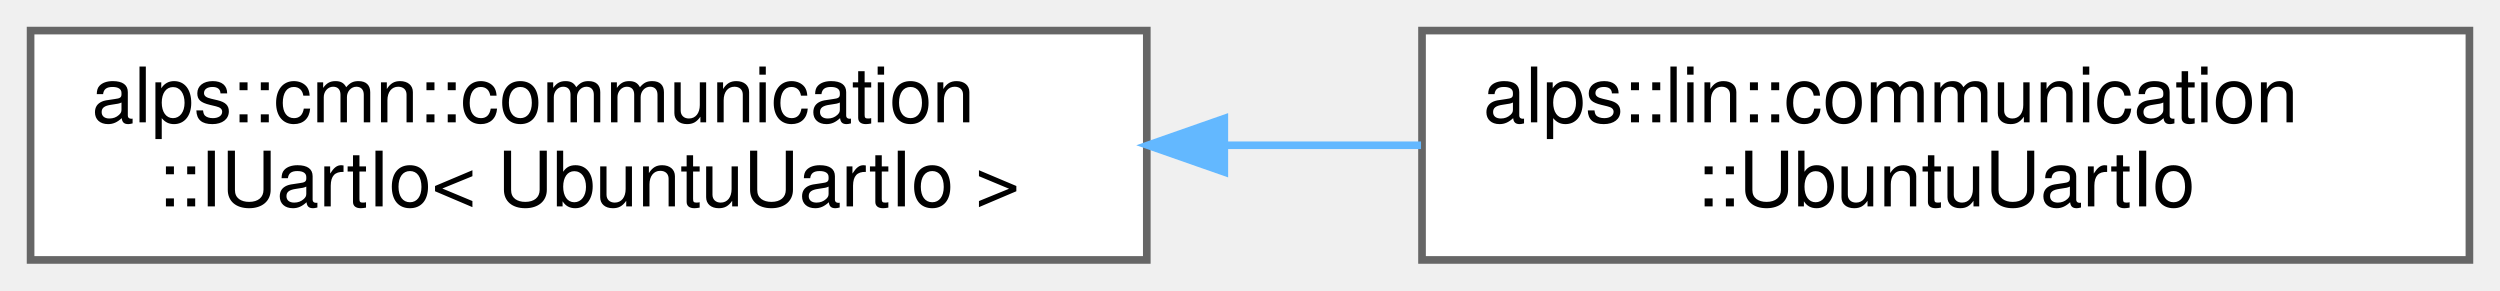
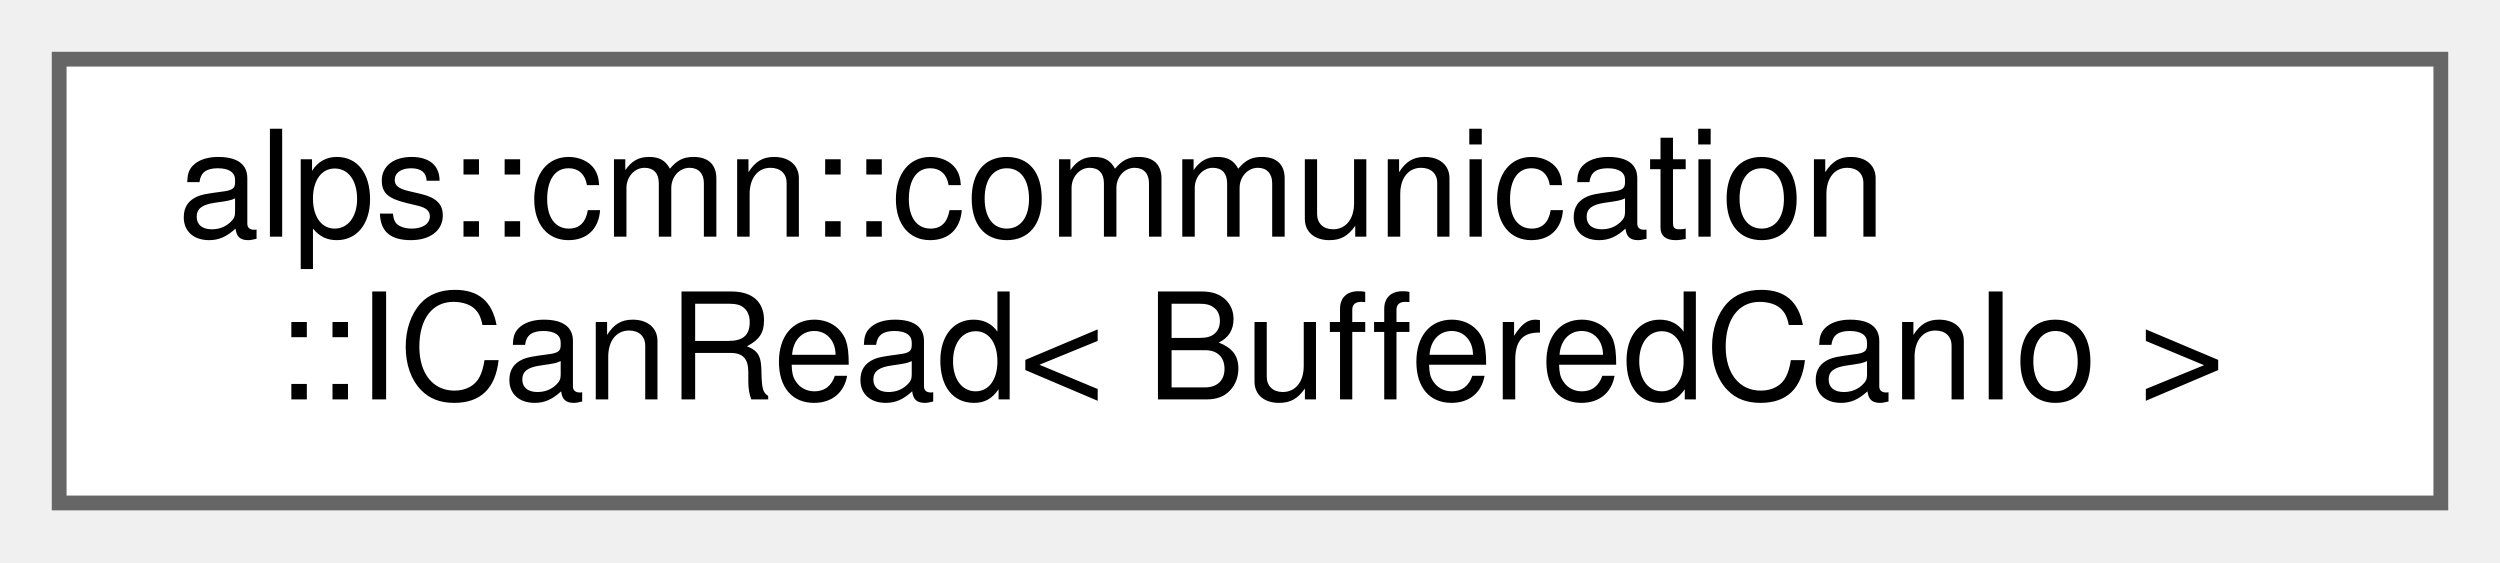
- <svg xmlns="http://www.w3.org/2000/svg" xmlns:xlink="http://www.w3.org/1999/xlink" width="327pt" height="38pt" viewBox="0.00 0.00 327.00 38.00">
+ <svg xmlns="http://www.w3.org/2000/svg" xmlns:xlink="http://www.w3.org/1999/xlink" width="169pt" height="38pt" viewBox="0.00 0.00 169.00 38.00">
  <g id="graph0" class="graph" transform="scale(1 1) rotate(0) translate(4 34)">
    <g id="node1" class="node">
      <g id="a_node1">
-         <a xlink:href="classalps_1_1cmn_1_1communication_1_1_i_uart_io.html" target="_top" xlink:title=" ">
-           <polygon fill="white" stroke="#666666" points="146,-30 0,-30 0,0 146,0 146,-30" />
+         <a xlink:href="classalps_1_1cmn_1_1communication_1_1_i_can_read.html" target="_top" xlink:title=" ">
+           <polygon fill="white" stroke="#666666" points="161,-30 0,-30 0,0 161,0 161,-30" />
          <text text-anchor="start" x="8" y="-18" font-family="Helvetica,sans-Serif" font-size="10.00">alps::cmn::communication</text>
-           <text text-anchor="middle" x="73" y="-7" font-family="Helvetica,sans-Serif" font-size="10.00">::IUartIo&lt; UbuntuUartIo &gt;</text>
+           <text text-anchor="middle" x="80.5" y="-7" font-family="Helvetica,sans-Serif" font-size="10.00">::ICanRead&lt; BufferedCanIo &gt;</text>
        </a>
      </g>
    </g>
-     <g id="node2" class="node">
-       <g id="a_node2">
-         <a xlink:href="classalps_1_1lin_1_1communication_1_1_ubuntu_uart_io.html" target="_top" xlink:title="Ubuntu環境でのUartシリアル通信IOクラス">
-           <polygon fill="white" stroke="#666666" points="319,-30 182,-30 182,0 319,0 319,-30" />
-           <text text-anchor="start" x="190" y="-18" font-family="Helvetica,sans-Serif" font-size="10.00">alps::lin::communication</text>
-           <text text-anchor="middle" x="250.5" y="-7" font-family="Helvetica,sans-Serif" font-size="10.00">::UbuntuUartIo</text>
-         </a>
-       </g>
-     </g>
-     <g id="edge1" class="edge">
-       <path fill="none" stroke="#63b8ff" d="M156.19,-15C164.79,-15 173.46,-15 181.87,-15" />
-       <polygon fill="#63b8ff" stroke="#63b8ff" points="156.14,-11.5 146.14,-15 156.14,-18.5 156.14,-11.5" />
-     </g>
  </g>
</svg>
